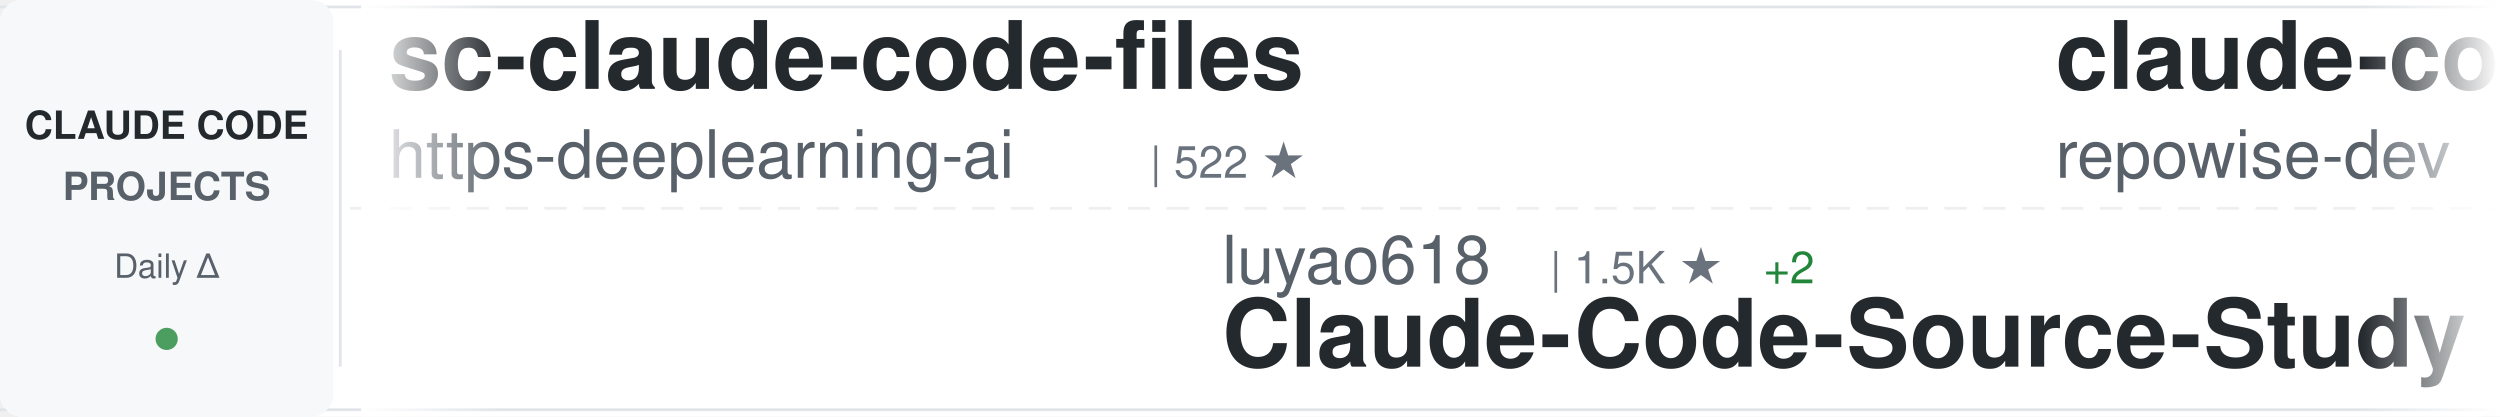
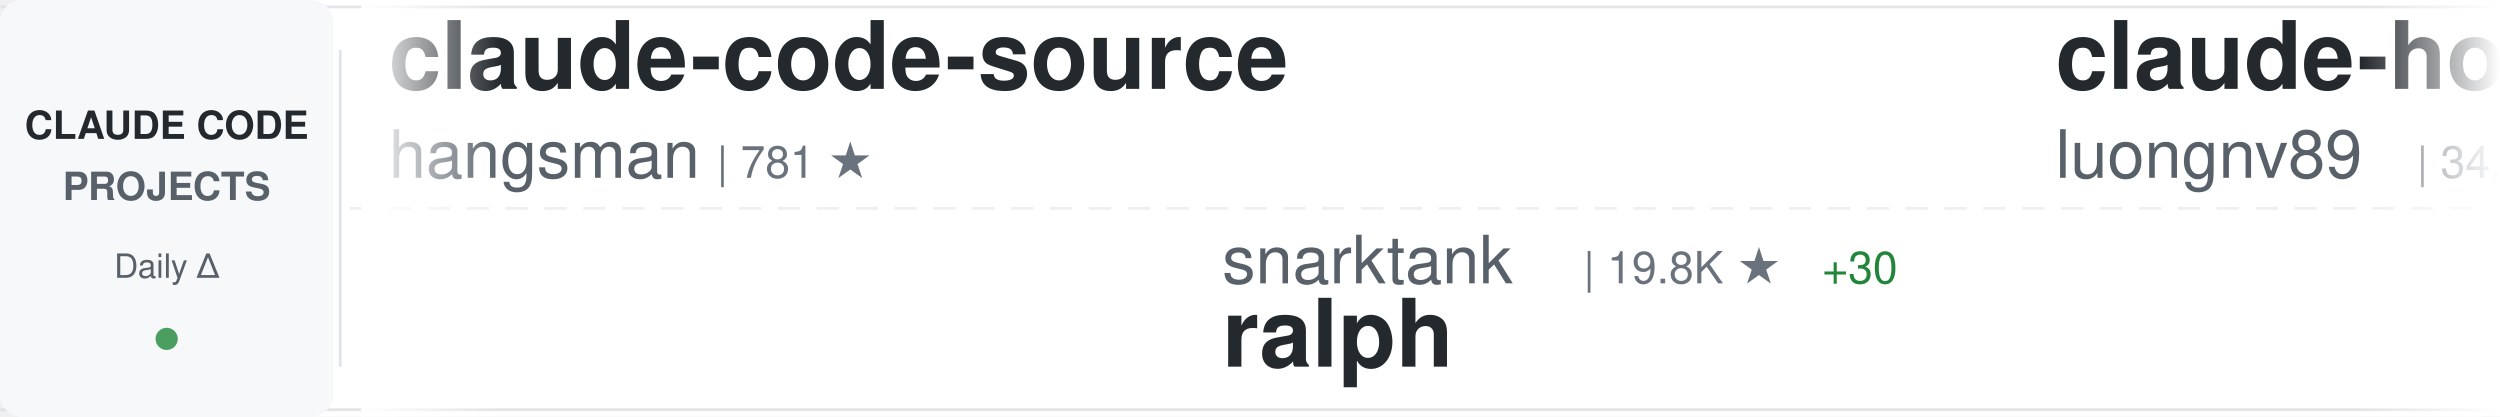
<svg xmlns="http://www.w3.org/2000/svg" width="900" height="150">
  <defs>
    <linearGradient id="awesomeLeftFade" x1="0%" y1="0%" x2="100%" y2="0%">
      <stop offset="0%" style="stop-color:#ffffff;stop-opacity:1" />
      <stop offset="100%" style="stop-color:#ffffff;stop-opacity:0" />
    </linearGradient>
    <linearGradient id="awesomeRightFade" x1="0%" y1="0%" x2="100%" y2="0%">
      <stop offset="0%" style="stop-color:#ffffff;stop-opacity:0" />
      <stop offset="100%" style="stop-color:#ffffff;stop-opacity:1" />
    </linearGradient>
  </defs>
  <rect width="900" height="150" fill="#ffffff" rx="8" />
  <rect x="0" y="2" width="900" height="1" fill="#e1e4e8" />
  <rect x="0" y="147" width="900" height="1" fill="#e1e4e8" />
  <line x1="0" y1="75" x2="900" y2="75" stroke="#e1e4e8" stroke-width="1" stroke-dasharray="8 6" opacity="0.6" />
  <rect x="0" y="0" width="120" height="150" fill="#f6f8fa" rx="8" />
  <text x="60" y="50" font-family="-apple-system, BlinkMacSystemFont, 'Segoe UI', Helvetica, Arial, sans-serif" font-size="14" font-weight="600" fill="#24292e" text-anchor="middle">CLAUDE CODE</text>
  <text x="60" y="72" font-family="-apple-system, BlinkMacSystemFont, 'Segoe UI', Helvetica, Arial, sans-serif" font-size="14" font-weight="600" fill="#586069" text-anchor="middle">PROJECTS</text>
  <text x="60" y="100" font-family="-apple-system, BlinkMacSystemFont, 'Segoe UI', Helvetica, Arial, sans-serif" font-size="12" font-weight="500" fill="#586069" text-anchor="middle">Daily Δ</text>
  <circle cx="60" cy="122" r="4" fill="#22863a" opacity="0.8" />
  <rect x="122" y="18" width="1" height="114" fill="#e1e4e8" />
  <clipPath id="awesomeTickerClip">
    <rect x="130" y="0" width="770" height="150" />
  </clipPath>
  <g clip-path="url(#awesomeTickerClip)">
    <g id="awesomeTickerItems">
      <animateTransform attributeName="transform" attributeType="XML" type="translate" from="0 0" to="-3000 0" dur="54s" repeatCount="indefinite" />
      <g transform="translate(0, 0)">
-         <text x="140" y="32" font-family="-apple-system, BlinkMacSystemFont, 'Segoe UI', Helvetica, Arial, sans-serif" font-size="34" font-weight="600" fill="#24292e">sc-claude-code-files</text>
-         <text x="140" y="64" font-family="-apple-system, BlinkMacSystemFont, 'Segoe UI', Helvetica, Arial, sans-serif" font-size="24" font-weight="400" fill="#586069">https-deeplearning-ai</text>
-         <text x="414" y="64" font-family="-apple-system, BlinkMacSystemFont, 'Segoe UI', Helvetica, Arial, sans-serif" font-size="16" font-weight="500" fill="#6a737d">| 522 ★</text>
-       </g>
-       <g transform="translate(300, 0)">
-         <text x="140" y="102" font-family="-apple-system, BlinkMacSystemFont, 'Segoe UI', Helvetica, Arial, sans-serif" font-size="24" font-weight="400" fill="#586069">luyao618</text>
-         <text x="258" y="102" font-family="-apple-system, BlinkMacSystemFont, 'Segoe UI', Helvetica, Arial, sans-serif" font-size="16" font-weight="500" fill="#6a737d">| 1.5K ★</text>
-         <text x="335" y="102" font-family="-apple-system, BlinkMacSystemFont, 'Segoe UI', Helvetica, Arial, sans-serif" font-size="16" font-weight="500" fill="#22863a"> +2</text>
-         <text x="140" y="132" font-family="-apple-system, BlinkMacSystemFont, 'Segoe UI', Helvetica, Arial, sans-serif" font-size="34" font-weight="600" fill="#24292e">Claude-Code-Source-Study</text>
-       </g>
-       <g transform="translate(600, 0)">
-         <text x="140" y="32" font-family="-apple-system, BlinkMacSystemFont, 'Segoe UI', Helvetica, Arial, sans-serif" font-size="34" font-weight="600" fill="#24292e">claude-code-prompts</text>
-         <text x="140" y="64" font-family="-apple-system, BlinkMacSystemFont, 'Segoe UI', Helvetica, Arial, sans-serif" font-size="24" font-weight="400" fill="#586069">repowise-dev</text>
-         <text x="306" y="64" font-family="-apple-system, BlinkMacSystemFont, 'Segoe UI', Helvetica, Arial, sans-serif" font-size="16" font-weight="500" fill="#6a737d">| 1.1K ★</text>
-         <text x="383" y="64" font-family="-apple-system, BlinkMacSystemFont, 'Segoe UI', Helvetica, Arial, sans-serif" font-size="16" font-weight="500" fill="#22863a"> +1</text>
-       </g>
-       <g transform="translate(900, 0)">
-         <text x="140" y="102" font-family="-apple-system, BlinkMacSystemFont, 'Segoe UI', Helvetica, Arial, sans-serif" font-size="24" font-weight="400" fill="#586069">andrew-kramer-inno</text>
-         <text x="378" y="102" font-family="-apple-system, BlinkMacSystemFont, 'Segoe UI', Helvetica, Arial, sans-serif" font-size="16" font-weight="500" fill="#6a737d">| 591 ★</text>
-         <text x="446" y="102" font-family="-apple-system, BlinkMacSystemFont, 'Segoe UI', Helvetica, Arial, sans-serif" font-size="16" font-weight="500" fill="#22863a"> +1</text>
-         <text x="140" y="132" font-family="-apple-system, BlinkMacSystemFont, 'Segoe UI', Helvetica, Arial, sans-serif" font-size="34" font-weight="600" fill="#24292e">claude-code-source-build</text>
-       </g>
-       <g transform="translate(1200, 0)">
        <text x="140" y="32" font-family="-apple-system, BlinkMacSystemFont, 'Segoe UI', Helvetica, Arial, sans-serif" font-size="34" font-weight="600" fill="#24292e">claude-code-source</text>
        <text x="140" y="64" font-family="-apple-system, BlinkMacSystemFont, 'Segoe UI', Helvetica, Arial, sans-serif" font-size="24" font-weight="400" fill="#586069">hangsman</text>
        <text x="258" y="64" font-family="-apple-system, BlinkMacSystemFont, 'Segoe UI', Helvetica, Arial, sans-serif" font-size="16" font-weight="500" fill="#6a737d">| 781 ★</text>
      </g>
-       <g transform="translate(1500, 0)">
+       <g transform="translate(300, 0)">
+         <text x="140" y="102" font-family="-apple-system, BlinkMacSystemFont, 'Segoe UI', Helvetica, Arial, sans-serif" font-size="24" font-weight="400" fill="#586069">snarktank</text>
+         <text x="270" y="102" font-family="-apple-system, BlinkMacSystemFont, 'Segoe UI', Helvetica, Arial, sans-serif" font-size="16" font-weight="500" fill="#6a737d">| 19.8K ★</text>
+         <text x="356" y="102" font-family="-apple-system, BlinkMacSystemFont, 'Segoe UI', Helvetica, Arial, sans-serif" font-size="16" font-weight="500" fill="#22863a"> +30</text>
+         <text x="140" y="132" font-family="-apple-system, BlinkMacSystemFont, 'Segoe UI', Helvetica, Arial, sans-serif" font-size="34" font-weight="600" fill="#24292e">ralph</text>
+       </g>
+       <g transform="translate(600, 0)">
+         <text x="140" y="32" font-family="-apple-system, BlinkMacSystemFont, 'Segoe UI', Helvetica, Arial, sans-serif" font-size="34" font-weight="600" fill="#24292e">claude-howto</text>
+         <text x="140" y="64" font-family="-apple-system, BlinkMacSystemFont, 'Segoe UI', Helvetica, Arial, sans-serif" font-size="24" font-weight="400" fill="#586069">luongnv89</text>
+         <text x="270" y="64" font-family="-apple-system, BlinkMacSystemFont, 'Segoe UI', Helvetica, Arial, sans-serif" font-size="16" font-weight="500" fill="#6a737d">| 34.7K ★</text>
+         <text x="356" y="64" font-family="-apple-system, BlinkMacSystemFont, 'Segoe UI', Helvetica, Arial, sans-serif" font-size="16" font-weight="500" fill="#22863a"> +90</text>
+       </g>
+       <g transform="translate(900, 0)">
        <text x="140" y="102" font-family="-apple-system, BlinkMacSystemFont, 'Segoe UI', Helvetica, Arial, sans-serif" font-size="24" font-weight="400" fill="#586069">claude-code-best</text>
        <text x="354" y="102" font-family="-apple-system, BlinkMacSystemFont, 'Segoe UI', Helvetica, Arial, sans-serif" font-size="16" font-weight="500" fill="#6a737d">| 19.2K ★</text>
-         <text x="440" y="102" font-family="-apple-system, BlinkMacSystemFont, 'Segoe UI', Helvetica, Arial, sans-serif" font-size="16" font-weight="500" fill="#22863a"> +44</text>
+         <text x="440" y="102" font-family="-apple-system, BlinkMacSystemFont, 'Segoe UI', Helvetica, Arial, sans-serif" font-size="16" font-weight="500" fill="#22863a"> +45</text>
+         <text x="140" y="132" font-family="-apple-system, BlinkMacSystemFont, 'Segoe UI', Helvetica, Arial, sans-serif" font-size="34" font-weight="600" fill="#24292e">claude-code</text>
+       </g>
+       <g transform="translate(1200, 0)">
+         <text x="140" y="32" font-family="-apple-system, BlinkMacSystemFont, 'Segoe UI', Helvetica, Arial, sans-serif" font-size="34" font-weight="600" fill="#24292e">claude-code-action</text>
+         <text x="140" y="64" font-family="-apple-system, BlinkMacSystemFont, 'Segoe UI', Helvetica, Arial, sans-serif" font-size="24" font-weight="400" fill="#586069">anthropics</text>
+         <text x="282" y="64" font-family="-apple-system, BlinkMacSystemFont, 'Segoe UI', Helvetica, Arial, sans-serif" font-size="16" font-weight="500" fill="#6a737d">| 7.8K ★</text>
+         <text x="359" y="64" font-family="-apple-system, BlinkMacSystemFont, 'Segoe UI', Helvetica, Arial, sans-serif" font-size="16" font-weight="500" fill="#22863a"> +15</text>
+       </g>
+       <g transform="translate(1500, 0)">
+         <text x="140" y="102" font-family="-apple-system, BlinkMacSystemFont, 'Segoe UI', Helvetica, Arial, sans-serif" font-size="24" font-weight="400" fill="#586069">xorespesp</text>
+         <text x="270" y="102" font-family="-apple-system, BlinkMacSystemFont, 'Segoe UI', Helvetica, Arial, sans-serif" font-size="16" font-weight="500" fill="#6a737d">| 226 ★</text>
+         <text x="338" y="102" font-family="-apple-system, BlinkMacSystemFont, 'Segoe UI', Helvetica, Arial, sans-serif" font-size="16" font-weight="500" fill="#22863a"> +1</text>
        <text x="140" y="132" font-family="-apple-system, BlinkMacSystemFont, 'Segoe UI', Helvetica, Arial, sans-serif" font-size="34" font-weight="600" fill="#24292e">claude-code</text>
      </g>
      <g transform="translate(1800, 0)">
-         <text x="140" y="32" font-family="-apple-system, BlinkMacSystemFont, 'Segoe UI', Helvetica, Arial, sans-serif" font-size="34" font-weight="600" fill="#24292e">how-claude-code-works</text>
-         <text x="140" y="64" font-family="-apple-system, BlinkMacSystemFont, 'Segoe UI', Helvetica, Arial, sans-serif" font-size="24" font-weight="400" fill="#586069">Windy3f3f3f3f</text>
-         <text x="318" y="64" font-family="-apple-system, BlinkMacSystemFont, 'Segoe UI', Helvetica, Arial, sans-serif" font-size="16" font-weight="500" fill="#6a737d">| 2.5K ★</text>
-         <text x="395" y="64" font-family="-apple-system, BlinkMacSystemFont, 'Segoe UI', Helvetica, Arial, sans-serif" font-size="16" font-weight="500" fill="#22863a"> +9</text>
+         <text x="140" y="32" font-family="-apple-system, BlinkMacSystemFont, 'Segoe UI', Helvetica, Arial, sans-serif" font-size="34" font-weight="600" fill="#24292e">claude-code</text>
+         <text x="140" y="64" font-family="-apple-system, BlinkMacSystemFont, 'Segoe UI', Helvetica, Arial, sans-serif" font-size="24" font-weight="400" fill="#586069">codeaashu</text>
+         <text x="270" y="64" font-family="-apple-system, BlinkMacSystemFont, 'Segoe UI', Helvetica, Arial, sans-serif" font-size="16" font-weight="500" fill="#6a737d">| 2.8K ★</text>
+         <text x="347" y="64" font-family="-apple-system, BlinkMacSystemFont, 'Segoe UI', Helvetica, Arial, sans-serif" font-size="16" font-weight="500" fill="#22863a"> +9</text>
      </g>
      <g transform="translate(2100, 0)">
-         <text x="140" y="102" font-family="-apple-system, BlinkMacSystemFont, 'Segoe UI', Helvetica, Arial, sans-serif" font-size="24" font-weight="400" fill="#586069">huangjia2019</text>
-         <text x="306" y="102" font-family="-apple-system, BlinkMacSystemFont, 'Segoe UI', Helvetica, Arial, sans-serif" font-size="16" font-weight="500" fill="#6a737d">| 742 ★</text>
-         <text x="374" y="102" font-family="-apple-system, BlinkMacSystemFont, 'Segoe UI', Helvetica, Arial, sans-serif" font-size="16" font-weight="500" fill="#22863a"> +3</text>
-         <text x="140" y="132" font-family="-apple-system, BlinkMacSystemFont, 'Segoe UI', Helvetica, Arial, sans-serif" font-size="34" font-weight="600" fill="#24292e">claude-code-engineering</text>
+         <text x="140" y="102" font-family="-apple-system, BlinkMacSystemFont, 'Segoe UI', Helvetica, Arial, sans-serif" font-size="24" font-weight="400" fill="#586069">liuup</text>
+         <text x="222" y="102" font-family="-apple-system, BlinkMacSystemFont, 'Segoe UI', Helvetica, Arial, sans-serif" font-size="16" font-weight="500" fill="#6a737d">| 2.8K ★</text>
+         <text x="299" y="102" font-family="-apple-system, BlinkMacSystemFont, 'Segoe UI', Helvetica, Arial, sans-serif" font-size="16" font-weight="500" fill="#22863a"> +17</text>
+         <text x="140" y="132" font-family="-apple-system, BlinkMacSystemFont, 'Segoe UI', Helvetica, Arial, sans-serif" font-size="34" font-weight="600" fill="#24292e">claude-code-analysis</text>
      </g>
      <g transform="translate(2400, 0)">
-         <text x="140" y="32" font-family="-apple-system, BlinkMacSystemFont, 'Segoe UI', Helvetica, Arial, sans-serif" font-size="34" font-weight="600" fill="#24292e">claude-code-source-code</text>
-         <text x="140" y="64" font-family="-apple-system, BlinkMacSystemFont, 'Segoe UI', Helvetica, Arial, sans-serif" font-size="24" font-weight="400" fill="#586069">777genius</text>
-         <text x="270" y="64" font-family="-apple-system, BlinkMacSystemFont, 'Segoe UI', Helvetica, Arial, sans-serif" font-size="16" font-weight="500" fill="#6a737d">| 912 ★</text>
+         <text x="140" y="32" font-family="-apple-system, BlinkMacSystemFont, 'Segoe UI', Helvetica, Arial, sans-serif" font-size="34" font-weight="600" fill="#24292e">claude-code-guide</text>
+         <text x="140" y="64" font-family="-apple-system, BlinkMacSystemFont, 'Segoe UI', Helvetica, Arial, sans-serif" font-size="24" font-weight="400" fill="#586069">Cranot</text>
+         <text x="234" y="64" font-family="-apple-system, BlinkMacSystemFont, 'Segoe UI', Helvetica, Arial, sans-serif" font-size="16" font-weight="500" fill="#6a737d">| 2.8K ★</text>
+         <text x="311" y="64" font-family="-apple-system, BlinkMacSystemFont, 'Segoe UI', Helvetica, Arial, sans-serif" font-size="16" font-weight="500" fill="#22863a"> +1</text>
      </g>
      <g transform="translate(2700, 0)">
-         <text x="140" y="102" font-family="-apple-system, BlinkMacSystemFont, 'Segoe UI', Helvetica, Arial, sans-serif" font-size="24" font-weight="400" fill="#586069">Yeachan-Heo</text>
-         <text x="294" y="102" font-family="-apple-system, BlinkMacSystemFont, 'Segoe UI', Helvetica, Arial, sans-serif" font-size="16" font-weight="500" fill="#6a737d">| 35.4K ★</text>
-         <text x="380" y="102" font-family="-apple-system, BlinkMacSystemFont, 'Segoe UI', Helvetica, Arial, sans-serif" font-size="16" font-weight="500" fill="#22863a"> +70</text>
-         <text x="140" y="132" font-family="-apple-system, BlinkMacSystemFont, 'Segoe UI', Helvetica, Arial, sans-serif" font-size="34" font-weight="600" fill="#24292e">oh-my-claudecode</text>
+         <text x="140" y="102" font-family="-apple-system, BlinkMacSystemFont, 'Segoe UI', Helvetica, Arial, sans-serif" font-size="24" font-weight="400" fill="#586069">disler</text>
+         <text x="234" y="102" font-family="-apple-system, BlinkMacSystemFont, 'Segoe UI', Helvetica, Arial, sans-serif" font-size="16" font-weight="500" fill="#6a737d">| 1.3K ★</text>
+         <text x="311" y="102" font-family="-apple-system, BlinkMacSystemFont, 'Segoe UI', Helvetica, Arial, sans-serif" font-size="16" font-weight="500" fill="#22863a"> +10</text>
+         <text x="140" y="132" font-family="-apple-system, BlinkMacSystemFont, 'Segoe UI', Helvetica, Arial, sans-serif" font-size="34" font-weight="600" fill="#24292e">pi-vs-claude-code</text>
      </g>
      <g transform="translate(3000, 0)">
-         <text x="140" y="32" font-family="-apple-system, BlinkMacSystemFont, 'Segoe UI', Helvetica, Arial, sans-serif" font-size="34" font-weight="600" fill="#24292e">sc-claude-code-files</text>
-         <text x="140" y="64" font-family="-apple-system, BlinkMacSystemFont, 'Segoe UI', Helvetica, Arial, sans-serif" font-size="24" font-weight="400" fill="#586069">https-deeplearning-ai</text>
-         <text x="414" y="64" font-family="-apple-system, BlinkMacSystemFont, 'Segoe UI', Helvetica, Arial, sans-serif" font-size="16" font-weight="500" fill="#6a737d">| 522 ★</text>
+         <text x="140" y="32" font-family="-apple-system, BlinkMacSystemFont, 'Segoe UI', Helvetica, Arial, sans-serif" font-size="34" font-weight="600" fill="#24292e">claude-code-source</text>
+         <text x="140" y="64" font-family="-apple-system, BlinkMacSystemFont, 'Segoe UI', Helvetica, Arial, sans-serif" font-size="24" font-weight="400" fill="#586069">hangsman</text>
+         <text x="258" y="64" font-family="-apple-system, BlinkMacSystemFont, 'Segoe UI', Helvetica, Arial, sans-serif" font-size="16" font-weight="500" fill="#6a737d">| 781 ★</text>
      </g>
      <g transform="translate(3300, 0)">
-         <text x="140" y="102" font-family="-apple-system, BlinkMacSystemFont, 'Segoe UI', Helvetica, Arial, sans-serif" font-size="24" font-weight="400" fill="#586069">luyao618</text>
-         <text x="258" y="102" font-family="-apple-system, BlinkMacSystemFont, 'Segoe UI', Helvetica, Arial, sans-serif" font-size="16" font-weight="500" fill="#6a737d">| 1.5K ★</text>
-         <text x="335" y="102" font-family="-apple-system, BlinkMacSystemFont, 'Segoe UI', Helvetica, Arial, sans-serif" font-size="16" font-weight="500" fill="#22863a"> +2</text>
-         <text x="140" y="132" font-family="-apple-system, BlinkMacSystemFont, 'Segoe UI', Helvetica, Arial, sans-serif" font-size="34" font-weight="600" fill="#24292e">Claude-Code-Source-Study</text>
+         <text x="140" y="102" font-family="-apple-system, BlinkMacSystemFont, 'Segoe UI', Helvetica, Arial, sans-serif" font-size="24" font-weight="400" fill="#586069">snarktank</text>
+         <text x="270" y="102" font-family="-apple-system, BlinkMacSystemFont, 'Segoe UI', Helvetica, Arial, sans-serif" font-size="16" font-weight="500" fill="#6a737d">| 19.8K ★</text>
+         <text x="356" y="102" font-family="-apple-system, BlinkMacSystemFont, 'Segoe UI', Helvetica, Arial, sans-serif" font-size="16" font-weight="500" fill="#22863a"> +30</text>
+         <text x="140" y="132" font-family="-apple-system, BlinkMacSystemFont, 'Segoe UI', Helvetica, Arial, sans-serif" font-size="34" font-weight="600" fill="#24292e">ralph</text>
      </g>
      <g transform="translate(3600, 0)">
-         <text x="140" y="32" font-family="-apple-system, BlinkMacSystemFont, 'Segoe UI', Helvetica, Arial, sans-serif" font-size="34" font-weight="600" fill="#24292e">claude-code-prompts</text>
-         <text x="140" y="64" font-family="-apple-system, BlinkMacSystemFont, 'Segoe UI', Helvetica, Arial, sans-serif" font-size="24" font-weight="400" fill="#586069">repowise-dev</text>
-         <text x="306" y="64" font-family="-apple-system, BlinkMacSystemFont, 'Segoe UI', Helvetica, Arial, sans-serif" font-size="16" font-weight="500" fill="#6a737d">| 1.1K ★</text>
-         <text x="383" y="64" font-family="-apple-system, BlinkMacSystemFont, 'Segoe UI', Helvetica, Arial, sans-serif" font-size="16" font-weight="500" fill="#22863a"> +1</text>
+         <text x="140" y="32" font-family="-apple-system, BlinkMacSystemFont, 'Segoe UI', Helvetica, Arial, sans-serif" font-size="34" font-weight="600" fill="#24292e">claude-howto</text>
+         <text x="140" y="64" font-family="-apple-system, BlinkMacSystemFont, 'Segoe UI', Helvetica, Arial, sans-serif" font-size="24" font-weight="400" fill="#586069">luongnv89</text>
+         <text x="270" y="64" font-family="-apple-system, BlinkMacSystemFont, 'Segoe UI', Helvetica, Arial, sans-serif" font-size="16" font-weight="500" fill="#6a737d">| 34.7K ★</text>
+         <text x="356" y="64" font-family="-apple-system, BlinkMacSystemFont, 'Segoe UI', Helvetica, Arial, sans-serif" font-size="16" font-weight="500" fill="#22863a"> +90</text>
      </g>
      <g transform="translate(3900, 0)">
-         <text x="140" y="102" font-family="-apple-system, BlinkMacSystemFont, 'Segoe UI', Helvetica, Arial, sans-serif" font-size="24" font-weight="400" fill="#586069">andrew-kramer-inno</text>
-         <text x="378" y="102" font-family="-apple-system, BlinkMacSystemFont, 'Segoe UI', Helvetica, Arial, sans-serif" font-size="16" font-weight="500" fill="#6a737d">| 591 ★</text>
-         <text x="446" y="102" font-family="-apple-system, BlinkMacSystemFont, 'Segoe UI', Helvetica, Arial, sans-serif" font-size="16" font-weight="500" fill="#22863a"> +1</text>
-         <text x="140" y="132" font-family="-apple-system, BlinkMacSystemFont, 'Segoe UI', Helvetica, Arial, sans-serif" font-size="34" font-weight="600" fill="#24292e">claude-code-source-build</text>
+         <text x="140" y="102" font-family="-apple-system, BlinkMacSystemFont, 'Segoe UI', Helvetica, Arial, sans-serif" font-size="24" font-weight="400" fill="#586069">claude-code-best</text>
+         <text x="354" y="102" font-family="-apple-system, BlinkMacSystemFont, 'Segoe UI', Helvetica, Arial, sans-serif" font-size="16" font-weight="500" fill="#6a737d">| 19.2K ★</text>
+         <text x="440" y="102" font-family="-apple-system, BlinkMacSystemFont, 'Segoe UI', Helvetica, Arial, sans-serif" font-size="16" font-weight="500" fill="#22863a"> +45</text>
+         <text x="140" y="132" font-family="-apple-system, BlinkMacSystemFont, 'Segoe UI', Helvetica, Arial, sans-serif" font-size="34" font-weight="600" fill="#24292e">claude-code</text>
      </g>
    </g>
  </g>
  <rect x="130" y="0" width="50" height="150" fill="url(#awesomeLeftFade)" />
  <rect x="850" y="0" width="50" height="150" fill="url(#awesomeRightFade)" />
</svg>
